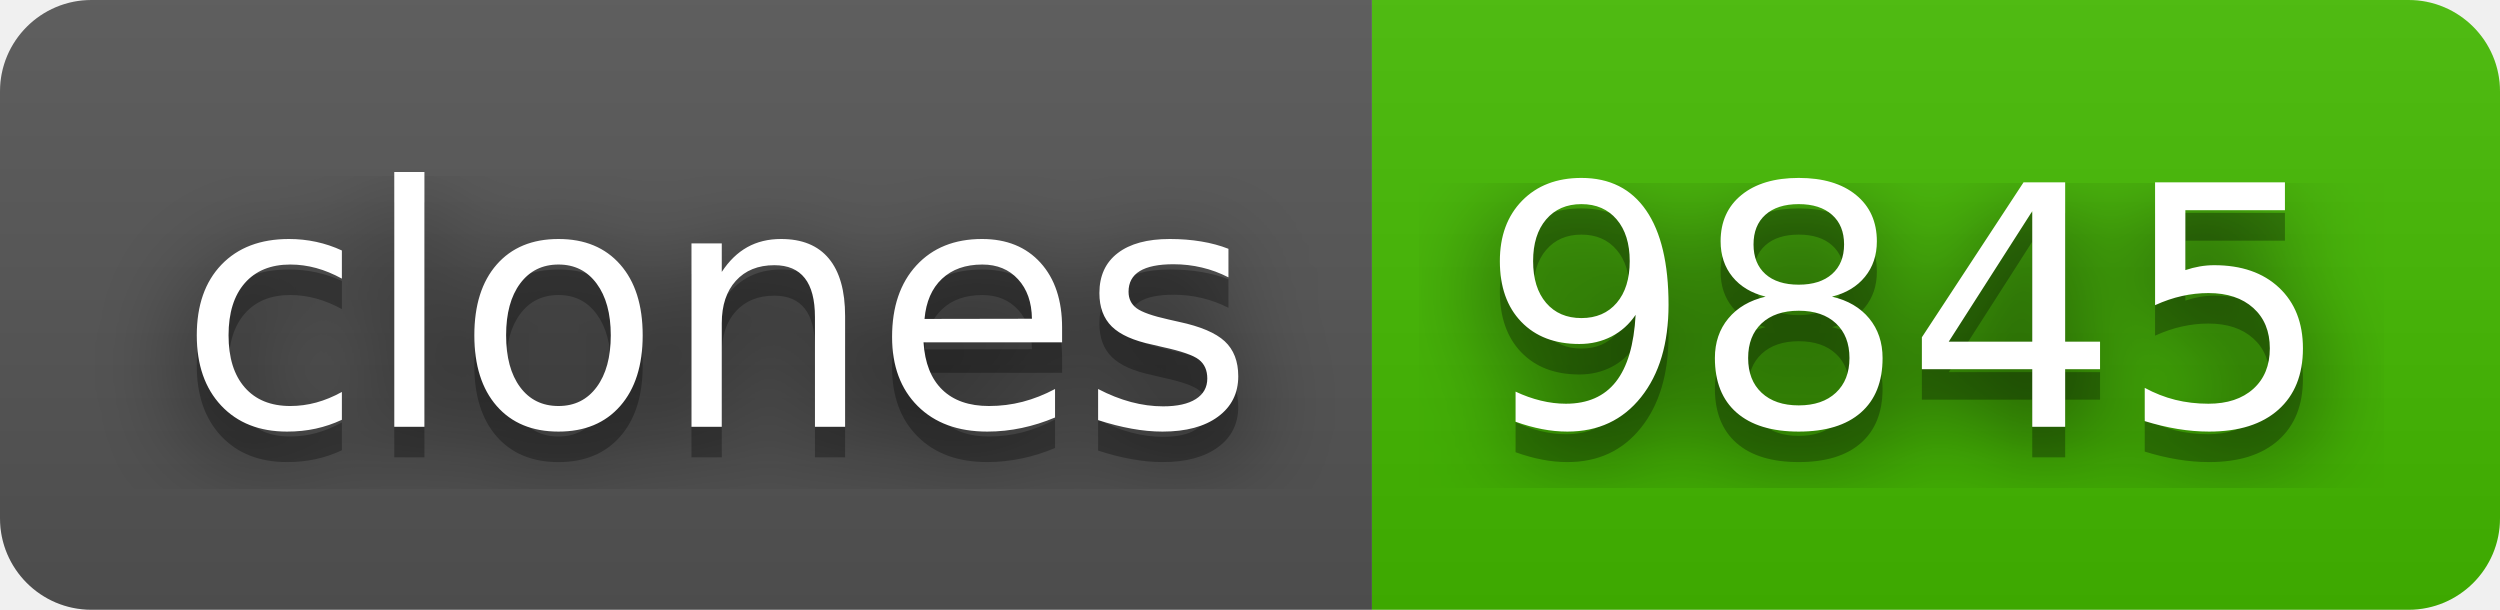
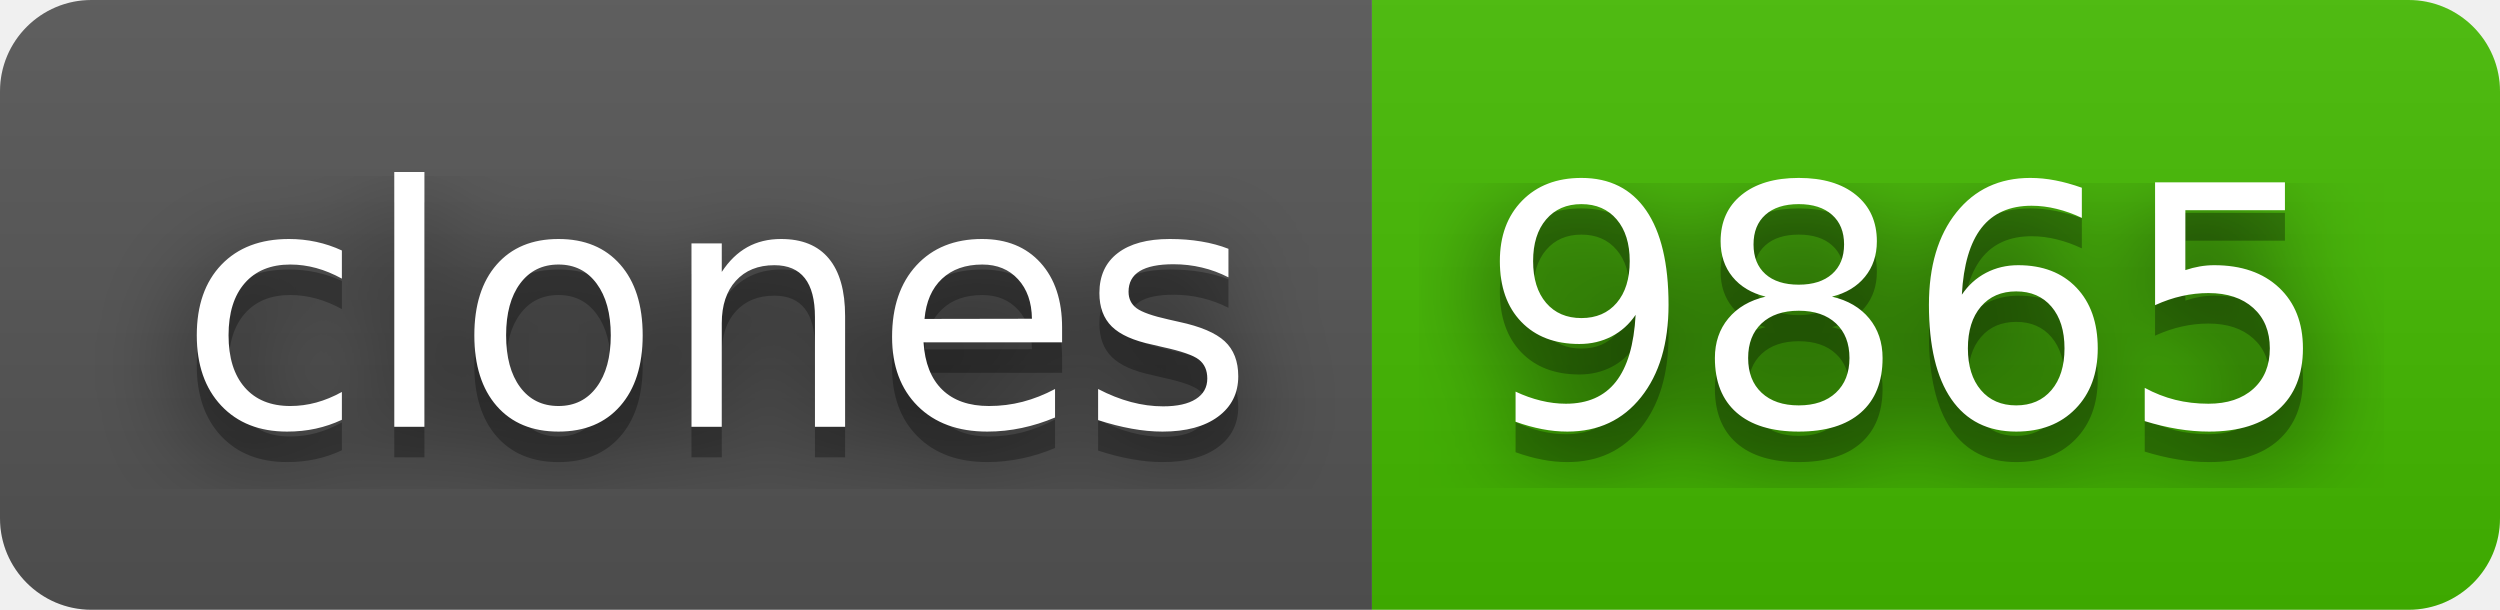
- <svg xmlns="http://www.w3.org/2000/svg" width="82" height="20" role="img" aria-label="clones: 9845">
+ <svg xmlns="http://www.w3.org/2000/svg" width="82" height="20" role="img" aria-label="clones: 9865">
  <filter id="blur">
    <feGaussianBlur stdDeviation="16" />
  </filter>
  <linearGradient id="s" x2="0" y2="100%">
    <stop offset="0" stop-color="#bbb" stop-opacity=".1" />
    <stop offset="1" stop-opacity=".1" />
  </linearGradient>
  <clipPath id="r">
    <rect width="82" height="20" rx="3" />
  </clipPath>
  <g clip-path="url(#r)">
    <rect width="45" height="20" fill="#555" />
    <rect x="45" width="37" height="20" fill="#4b0" />
    <rect width="82" height="20" fill="url(#s)" />
  </g>
  <g fill="#fff" text-anchor="middle" font-family="Verdana,Geneva,DejaVu Sans,sans-serif" text-rendering="geometricPrecision" font-size="110">
    <g transform="scale(.1)">
      <g aria-hidden="true" fill="#010101">
        <text x="235" y="150" fill-opacity=".8" filter="url(#blur)" textLength="350">clones</text>
        <text x="235" y="150" fill-opacity=".3" textLength="350">clones</text>
      </g>
      <text x="235" y="140" textLength="350">clones</text>
    </g>
    <g transform="scale(.1)">
      <g aria-hidden="true" fill="#010101">
-         <text x="625" y="150" fill-opacity=".8" filter="url(#blur)" textLength="270">9845</text>
-         <text x="625" y="150" fill-opacity=".3" textLength="270">9845</text>
+         <text x="625" y="150" fill-opacity=".8" filter="url(#blur)" textLength="270">9865</text>
+         <text x="625" y="150" fill-opacity=".3" textLength="270">9865</text>
      </g>
-       <text x="625" y="140" textLength="270">9845</text>
+       <text x="625" y="140" textLength="270">9865</text>
    </g>
  </g>
</svg>
